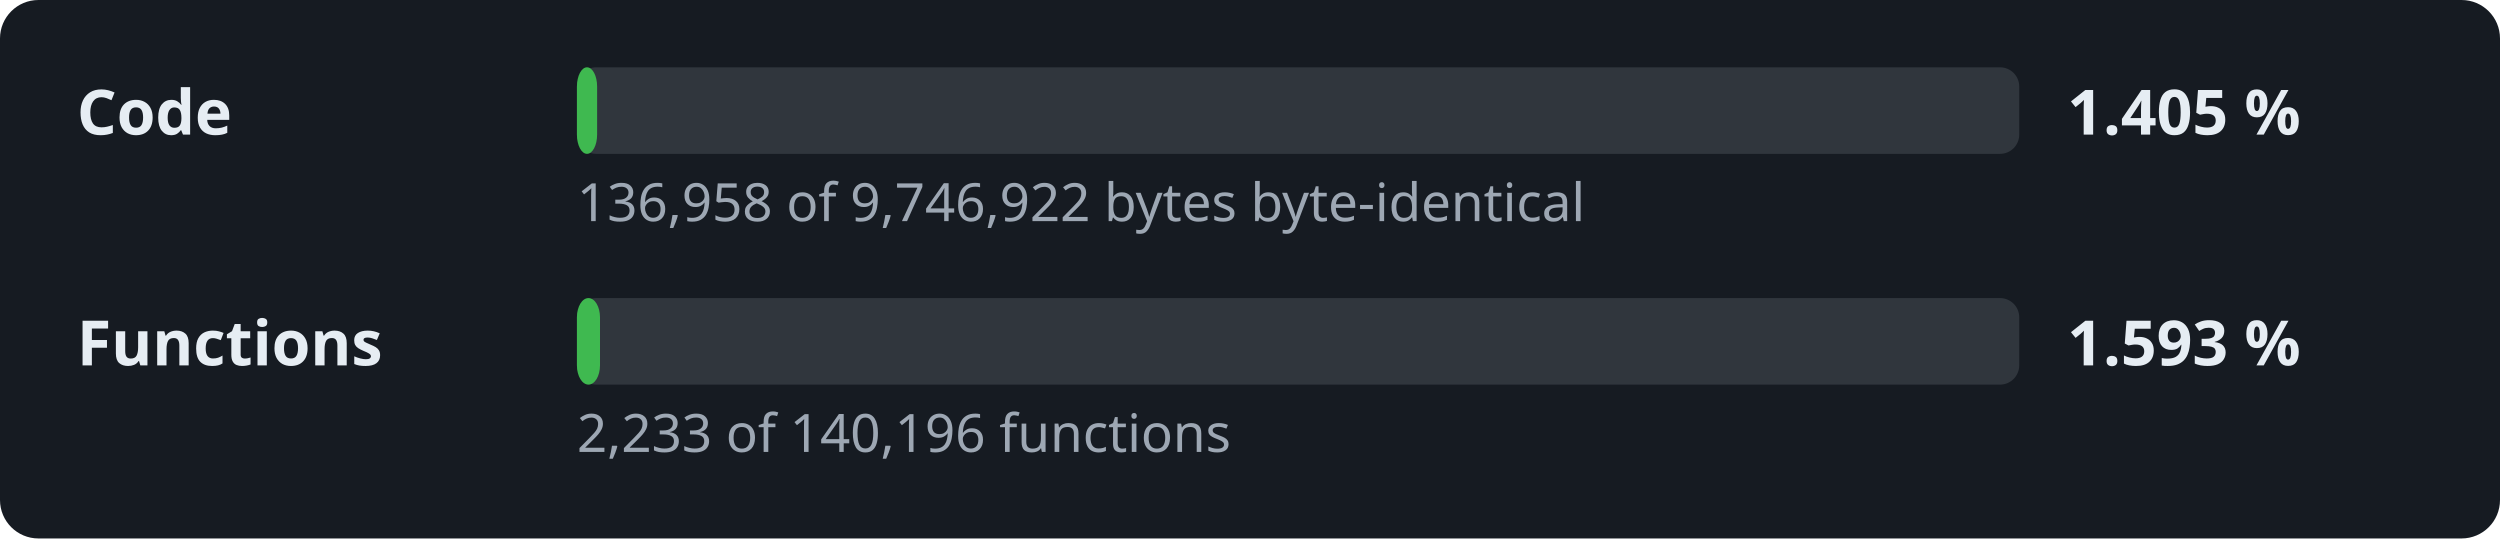
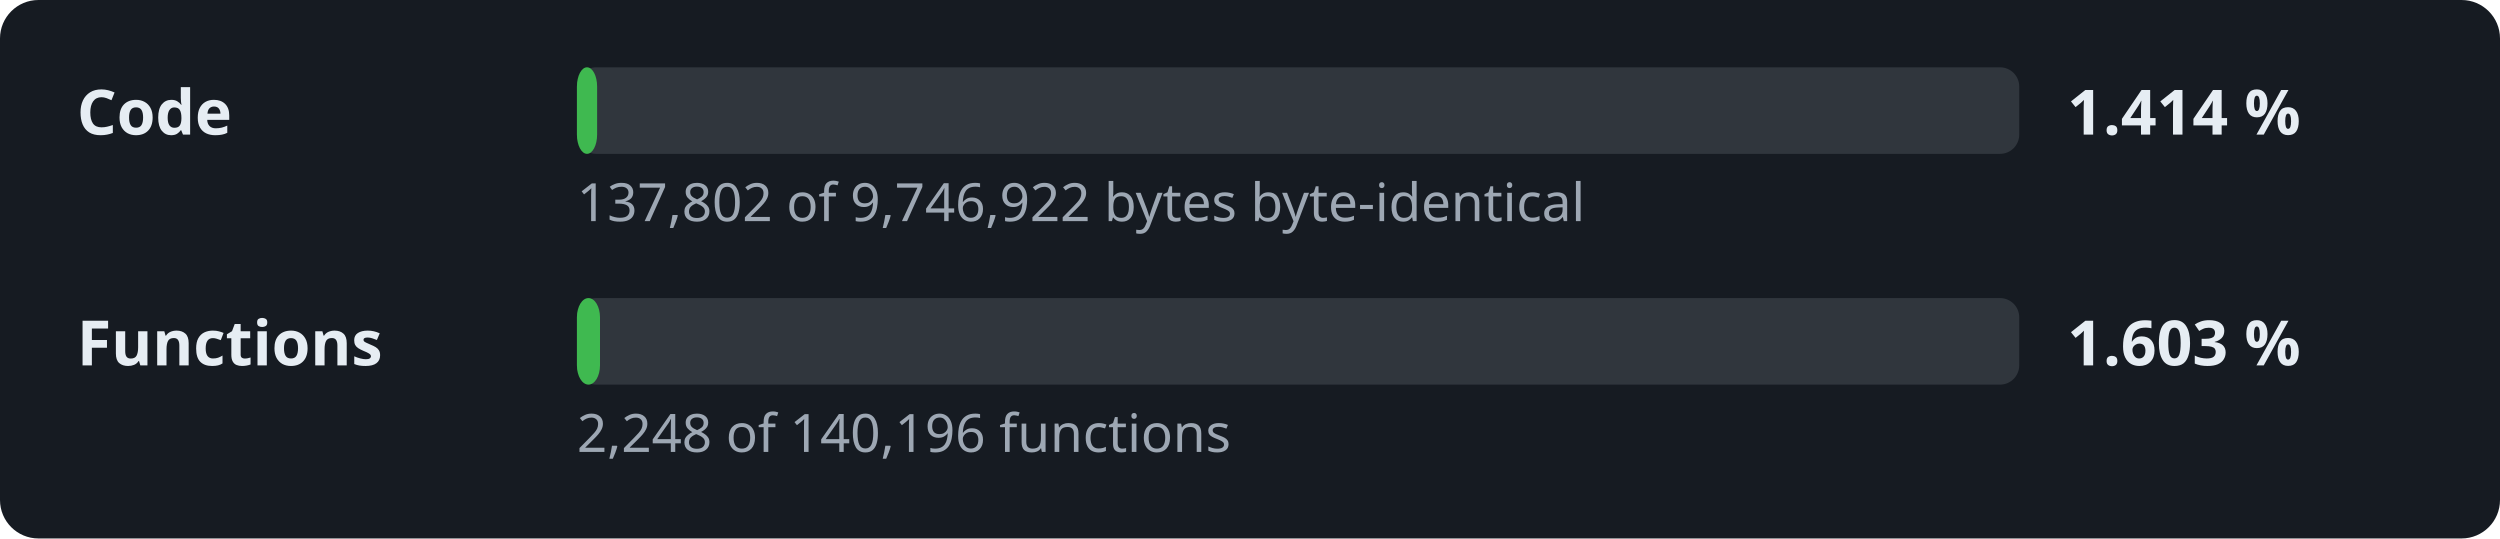
- <svg xmlns="http://www.w3.org/2000/svg" width="520" height="112" viewBox="0 0 520 112" role="img" aria-label="Decompilation progress: 1.405 % of the code">
+ <svg xmlns="http://www.w3.org/2000/svg" width="520" height="112" viewBox="0 0 520 112" role="img" aria-label="Decompilation progress: 1.414 % of the code">
  <style>.l,.v{font:600 13px sans-serif;fill:#e6edf3}.d{font:11px sans-serif;fill:#9da7b3}.t{fill:#30363d}.f{fill:#3fb950}</style>
  <rect width="520" height="112" rx="8" fill="#161b22" />
  <text x="16" y="28" class="l">Code</text>
  <rect x="120" y="14" width="300" height="18" rx="4" class="t" />
  <rect x="120" y="14" width="4.2" height="18" rx="4" class="f" />
-   <text x="430" y="28" class="v">1.405 %</text>
-   <text x="120" y="46" class="d">136,958 of 9,746,922 bytes byte-identical</text>
+   <text x="430" y="28" class="v">1.414 %</text>
+   <text x="120" y="46" class="d">137,802 of 9,746,922 bytes byte-identical</text>
  <text x="16" y="76" class="l">Functions</text>
  <rect x="120" y="62" width="300" height="18" rx="4" class="t" />
  <rect x="120" y="62" width="4.8" height="18" rx="4" class="f" />
-   <text x="430" y="76" class="v">1.593 %</text>
-   <text x="120" y="94" class="d">2,233 of 140,196 functions</text>
+   <text x="430" y="76" class="v">1.603 %</text>
+   <text x="120" y="94" class="d">2,248 of 140,196 functions</text>
</svg>
